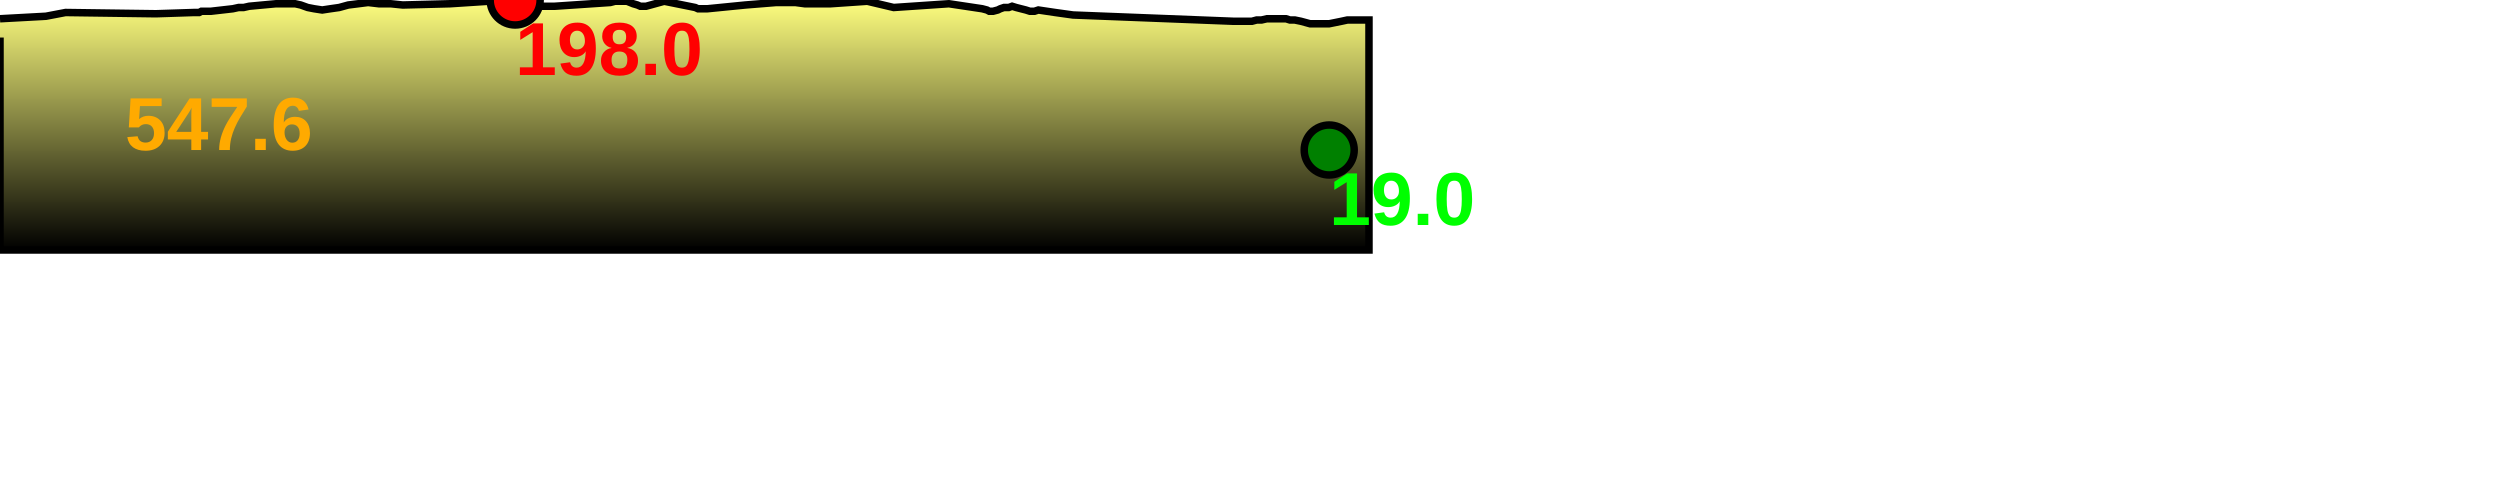
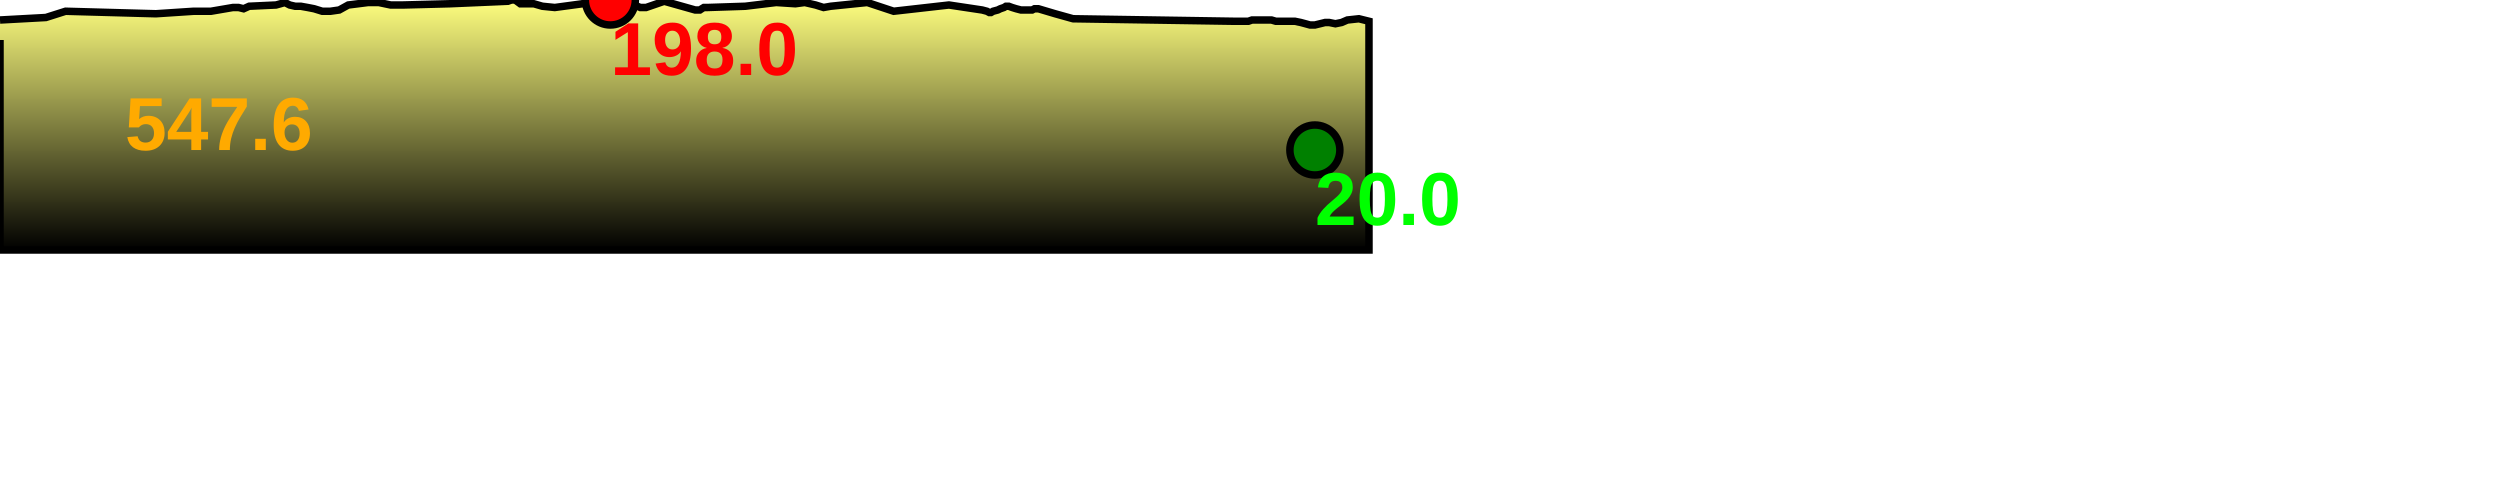
<svg xmlns="http://www.w3.org/2000/svg" baseProfile="full" height="200px" version="1.1" width="1000px">
  <defs>
    <linearGradient id="my-gradient" x1="0" x2="0" y1="0" y2="1">
      <stop offset="0.0" stop-color="#ffff7f" stop-opacity="1" />
      <stop offset="0.2" stop-color="#cccc66" stop-opacity="1" />
      <stop offset="1.0" stop-color="#000000" stop-opacity="1" />
    </linearGradient>
  </defs>
-   <path d="M 0 7.5 L 18.353 6.5 L 26.219 5.0 L 26.219 5.0 L 62.354 5.5 L 77.522 5.0 L 78.172 5.0 L 78.88 5.0 L 79.647 5.0 L 80.59 4.5 L 81.475 4.5 L 82.295 4.5 L 82.932 4.5 L 83.55 4.5 L 83.956 4.5 L 84.393 4.5 L 93.157 3.5 L 95.432 3.0 L 97.457 3.0 L 99.663 2.5 L 110.42 1.5 L 112.224 1.5 L 113.942 1.5 L 115.876 1.5 L 118.06 1.5 L 120.294 2.0 L 123.079 3.0 L 125.649 3.5 L 128.885 4.0 L 132.174 3.5 L 135.68 3.0 L 139.302 2.0 L 143.319 1.5 L 147.233 1.0 L 151.499 1.5 L 156.267 1.5 L 161.122 2.0 L 180.036 1.5 L 203.176 0.0 L 204.554 0.0 L 205.32 0.0 L 206.066 0.0 L 208.102 0.5 L 208.721 1.0 L 209.374 1.0 L 210.337 1.0 L 213.496 2.0 L 216.949 2.5 L 221.917 2.5 L 244.139 1.0 L 246.033 0.5 L 247.8 0.5 L 249.517 0.5 L 250.774 0.5 L 252.033 1.0 L 253.252 1.5 L 254.983 2.0 L 256.115 2.5 L 257.268 2.5 L 258.436 2.5 L 265.685 0.5 L 278.087 3.0 L 279.186 3.5 L 279.946 3.5 L 280.7 3.5 L 281.539 3.5 L 282.995 3.5 L 298.117 2.0 L 310.474 1.0 L 318.149 1.0 L 321.892 1.5 L 326.246 1.5 L 329.429 1.5 L 332.268 1.5 L 346.915 0.5 L 357.467 3.0 L 379.569 1.5 L 392.88 3.5 L 394.774 4.0 L 395.697 4.5 L 396.403 4.5 L 397.24 4.5 L 399.122 4.0 L 400.133 3.5 L 401.584 3.0 L 402.392 3.0 L 403.491 3.0 L 404.844 2.5 L 406.463 3.0 L 408.392 3.5 L 410.368 4.0 L 411.933 4.5 L 412.852 4.5 L 413.807 4.5 L 415.342 4.0 L 422.064 5.0 L 429.225 6.0 L 493.209 8.5 L 495.52 8.5 L 496.647 8.5 L 497.981 8.5 L 499.354 8.5 L 500.798 8.5 L 502.671 8.0 L 504.602 8.0 L 506.767 7.5 L 508.592 7.5 L 510.314 7.5 L 512.365 7.5 L 514.385 7.5 L 515.978 8.0 L 517.921 8.0 L 520.332 8.5 L 522.193 9.0 L 524.01 9.5 L 525.95 9.5 L 528.012 9.5 L 530.032 9.5 L 531.684 9.5 L 534.169 9.0 L 536.625 8.5 L 538.95 8.0 L 543.557 8.0 L 547.594 8.0 L 547.594 100 L 0.0 100 L 0.0 15.0" fill="url(#my-gradient)" stroke="black" stroke-width="3" />
-   <circle cx="206.066" cy="0" fill="red" r="10" stroke="black" stroke-width="3" />
-   <circle cx="531.684" cy="60" fill="green" r="10" stroke="black" stroke-width="3" />
+   <path d="M 0 8.0 L 18.353 7.0 L 26.219 4.5 L 26.219 4.5 L 62.354 5.5 L 77.522 4.5 L 78.172 4.5 L 78.88 4.5 L 79.647 4.5 L 80.59 4.5 L 81.475 4.5 L 82.295 4.5 L 82.932 4.5 L 83.55 4.5 L 83.956 4.5 L 84.393 4.5 L 93.157 3.0 L 95.432 3.0 L 97.457 3.5 L 99.663 2.5 L 110.42 2.0 L 112.224 1.5 L 113.942 1.0 L 115.876 2.0 L 118.06 2.5 L 120.294 2.5 L 123.079 3.0 L 125.649 3.5 L 128.885 4.5 L 132.174 4.5 L 135.68 4.0 L 139.302 2.0 L 143.319 1.5 L 147.233 1.0 L 151.499 1.0 L 156.267 2.0 L 161.122 2.0 L 180.036 1.5 L 203.176 0.5 L 204.554 0.0 L 205.32 0.0 L 206.066 0.0 L 208.102 1.5 L 208.721 1.5 L 209.374 1.5 L 210.337 1.5 L 213.496 1.5 L 216.949 2.5 L 221.917 3.0 L 244.139 0.0 L 246.033 0.5 L 247.8 0.5 L 249.517 1.0 L 250.774 1.5 L 252.033 1.5 L 253.252 2.0 L 254.983 2.5 L 256.115 3.0 L 257.268 3.0 L 258.436 3.0 L 265.685 0.5 L 278.087 4.0 L 279.186 4.0 L 279.946 4.0 L 280.7 3.5 L 281.539 3.0 L 282.995 3.0 L 298.117 2.5 L 310.474 1.0 L 318.149 1.5 L 321.892 1.0 L 326.246 2.0 L 329.429 3.0 L 332.268 2.5 L 346.915 1.0 L 357.467 4.5 L 379.569 2.0 L 392.88 4.0 L 394.774 4.5 L 395.697 5.0 L 396.403 5.0 L 397.24 4.5 L 399.122 4.0 L 400.133 3.5 L 401.584 3.0 L 402.392 2.5 L 403.491 2.5 L 404.844 3.0 L 406.463 3.5 L 408.392 4.0 L 410.368 4.0 L 411.933 4.0 L 412.852 4.0 L 413.807 3.5 L 415.342 3.5 L 422.064 5.5 L 429.225 7.5 L 493.209 8.5 L 495.52 8.5 L 496.647 8.5 L 497.981 8.5 L 499.354 8.5 L 500.798 8.0 L 502.671 8.0 L 504.602 8.0 L 506.767 8.0 L 508.592 8.0 L 510.314 8.5 L 512.365 8.5 L 514.385 8.5 L 515.978 8.5 L 517.921 8.5 L 520.332 9.0 L 522.193 9.5 L 524.01 10.0 L 525.95 10.0 L 528.012 9.5 L 530.032 9.0 L 531.684 9.0 L 534.169 9.5 L 536.625 9.0 L 538.95 8.0 L 543.557 7.5 L 547.594 8.5 L 547.594 100 L 0.0 100 L 0.0 16.0" fill="url(#my-gradient)" stroke="black" stroke-width="3" />
+   <circle cx="244.139" cy="0" fill="red" r="10" stroke="black" stroke-width="3" />
+   <circle cx="525.95" cy="60" fill="green" r="10" stroke="black" stroke-width="3" />
  <text fill="#ffaa00" font-family="Arial" font-size="30px" font-weight="bold" stroke="none" x="50" y="60">547.6</text>
-   <text fill="#ff0000" font-family="Arial" font-size="30px" font-weight="bold" stroke="none" x="206.066" y="30">198.0</text>
-   <text fill="#00ff00" font-family="Arial" font-size="30px" font-weight="bold" stroke="none" x="531.684" y="90">19.0</text>
+   <text fill="#ff0000" font-family="Arial" font-size="30px" font-weight="bold" stroke="none" x="244.139" y="30">198.0</text>
+   <text fill="#00ff00" font-family="Arial" font-size="30px" font-weight="bold" stroke="none" x="525.95" y="90">20.0</text>
</svg>
